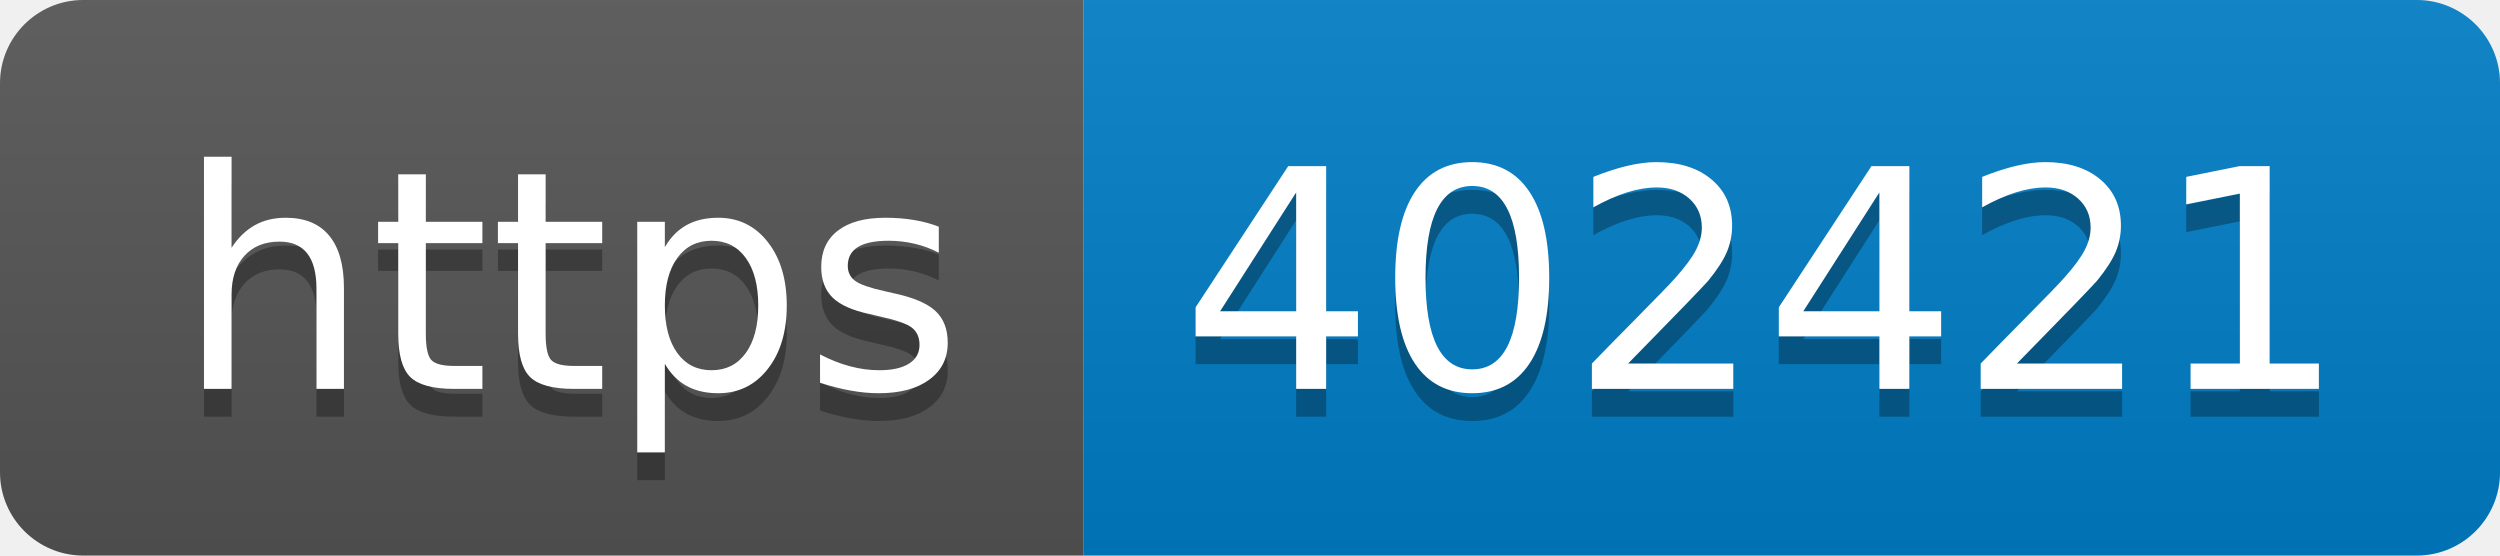
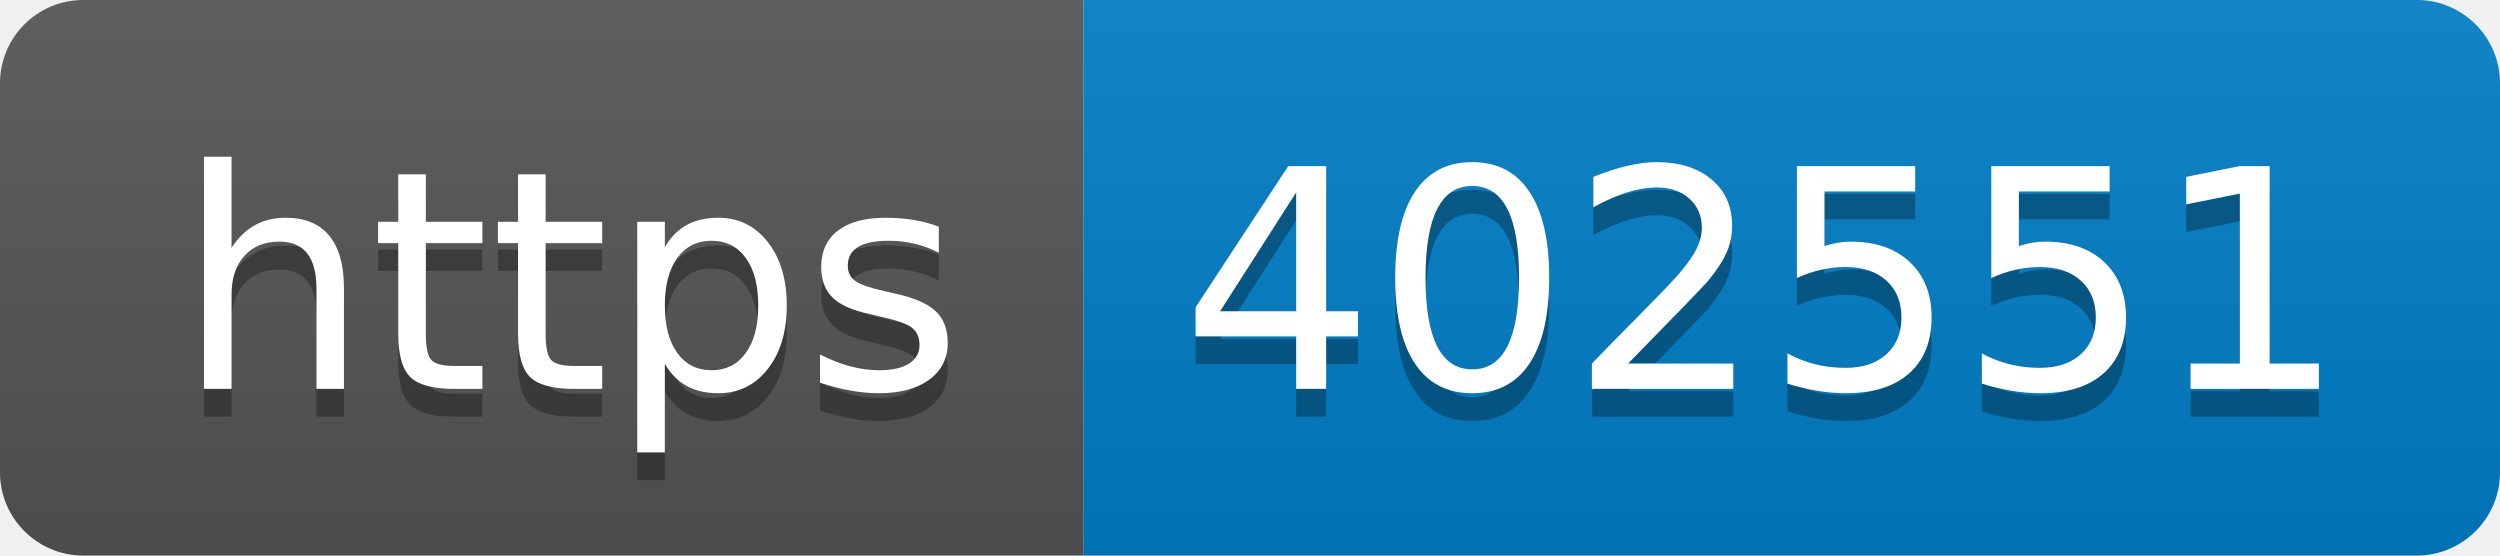
- <svg xmlns="http://www.w3.org/2000/svg" width="90" height="20" role="img" aria-label="https: 402421">
+ <svg xmlns="http://www.w3.org/2000/svg" width="90" height="20" role="img" aria-label="https: 402551">
  <linearGradient id="s" x2="0" y2="100%">
    <stop offset="0" stop-color="#bbb" stop-opacity=".1" />
    <stop offset="1" stop-opacity=".1" />
  </linearGradient>
  <clipPath id="r">
    <rect width="90" height="20" rx="3" fill="#fff" />
  </clipPath>
  <g clip-path="url(#r)">
    <rect width="39" height="20" fill="#555" />
    <rect x="39" width="51" height="20" fill="#007ec6" />
    <rect width="90" height="20" fill="url(#s)" />
  </g>
  <g fill="#fff" text-anchor="middle" font-family="Verdana,Geneva,DejaVu Sans,sans-serif" text-rendering="geometricPrecision" font-size="110">
    <text aria-hidden="true" x="205" y="150" fill="#010101" fill-opacity=".3" transform="scale(.1)" textLength="290">https</text>
    <text x="205" y="140" transform="scale(.1)" fill="#fff" textLength="290">https</text>
-     <text aria-hidden="true" x="635" y="150" fill="#010101" fill-opacity=".3" transform="scale(.1)" textLength="410">402421</text>
-     <text x="635" y="140" transform="scale(.1)" fill="#fff" textLength="410">402421</text>
+     <text aria-hidden="true" x="635" y="150" fill="#010101" fill-opacity=".3" transform="scale(.1)" textLength="410">402551</text>
+     <text x="635" y="140" transform="scale(.1)" fill="#fff" textLength="410">402551</text>
  </g>
</svg>
